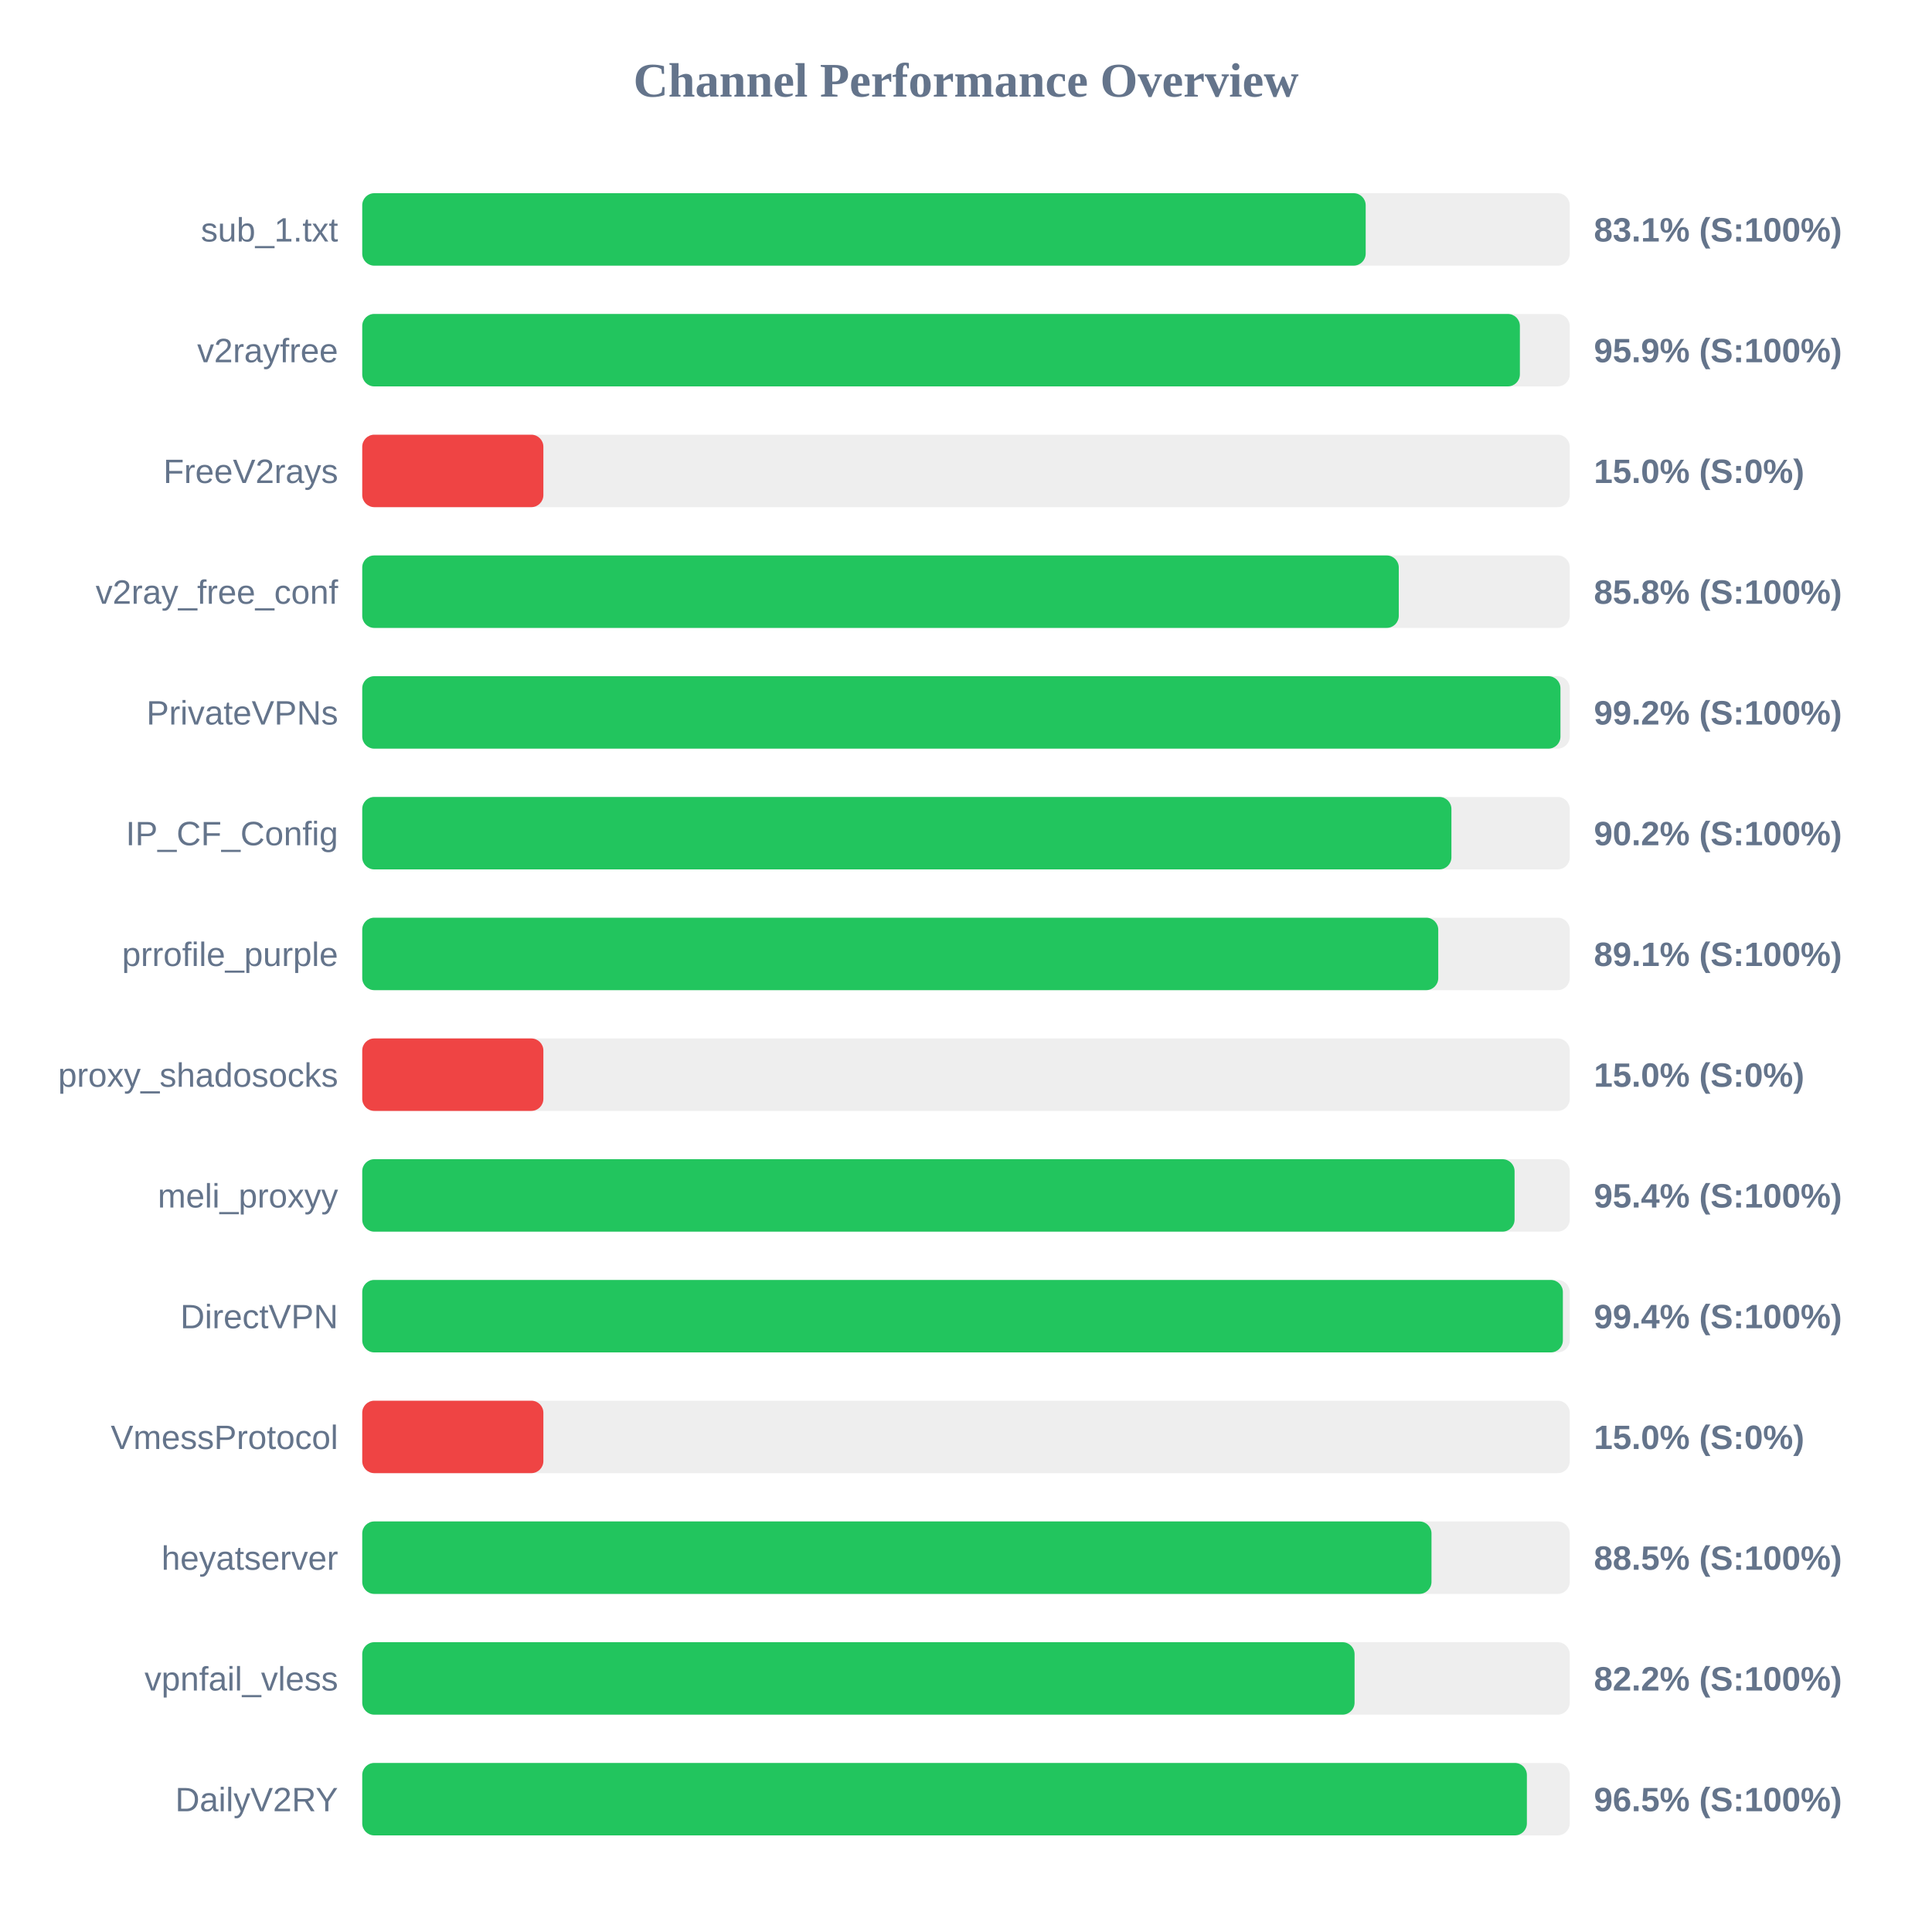
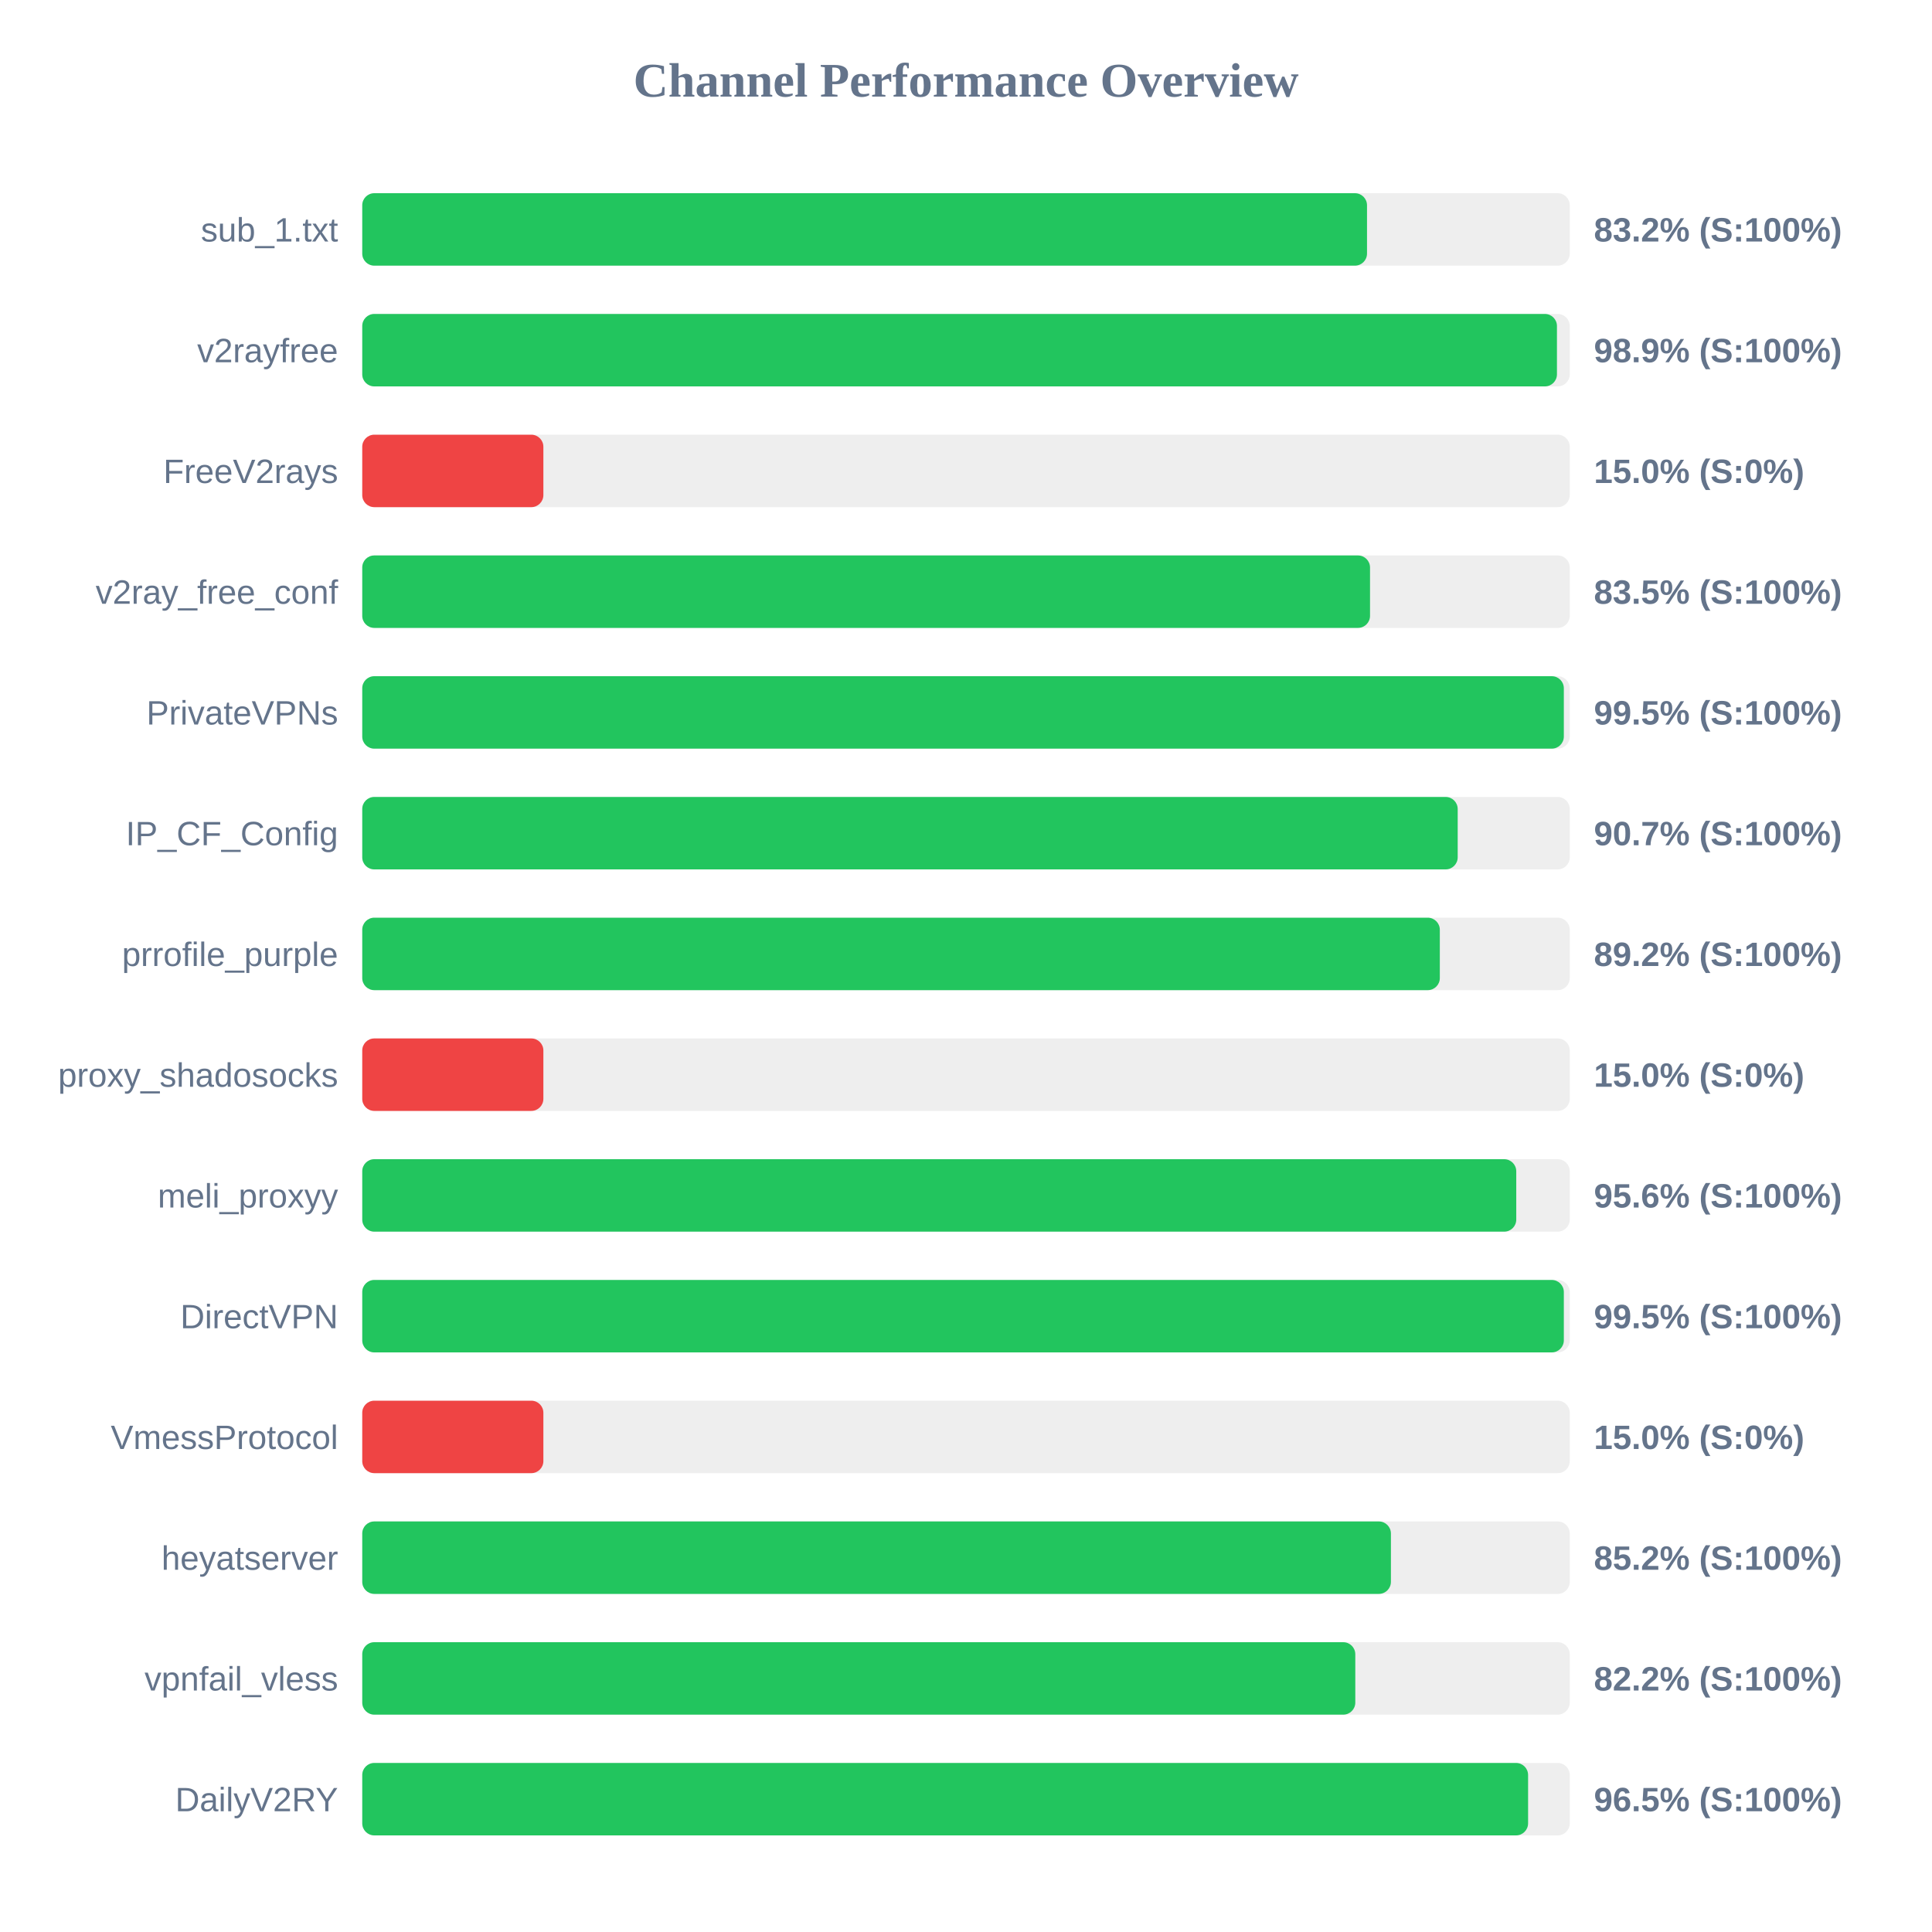
<svg xmlns="http://www.w3.org/2000/svg" width="800" height="800" version="1.1">
  <style>
        .row { font: 14px Arial; fill: #64748b; }
        .score { font: bold 14px Arial; fill: #64748b; }
    </style>
  <text x="400" y="40" text-anchor="middle" font-size="20px" font-weight="bold" fill="#64748b">Channel Performance Overview</text>
  <rect x="150" y="80" width="500" height="30" fill="#eee" rx="5" />
-   <rect x="150" y="80" width="415.5" height="30" fill="#22c55e" rx="5" />
+   <rect x="150" y="80" width="416.05" height="30" fill="#22c55e" rx="5" />
  <text x="140" y="100" text-anchor="end" class="row">sub_1.txt</text>
-   <text x="660" y="100" text-anchor="start" class="score">83.1% (S:100%)</text>
+   <text x="660" y="100" text-anchor="start" class="score">83.2% (S:100%)</text>
  <rect x="150" y="130" width="500" height="30" fill="#eee" rx="5" />
-   <rect x="150" y="130" width="479.35" height="30" fill="#22c55e" rx="5" />
+   <rect x="150" y="130" width="494.7" height="30" fill="#22c55e" rx="5" />
  <text x="140" y="150" text-anchor="end" class="row">v2rayfree</text>
-   <text x="660" y="150" text-anchor="start" class="score">95.9% (S:100%)</text>
+   <text x="660" y="150" text-anchor="start" class="score">98.9% (S:100%)</text>
  <rect x="150" y="180" width="500" height="30" fill="#eee" rx="5" />
  <rect x="150" y="180" width="75.0" height="30" fill="#ef4444" rx="5" />
  <text x="140" y="200" text-anchor="end" class="row">FreeV2rays</text>
  <text x="660" y="200" text-anchor="start" class="score">15.0% (S:0%)</text>
  <rect x="150" y="230" width="500" height="30" fill="#eee" rx="5" />
-   <rect x="150" y="230" width="429.2" height="30" fill="#22c55e" rx="5" />
+   <rect x="150" y="230" width="417.3" height="30" fill="#22c55e" rx="5" />
  <text x="140" y="250" text-anchor="end" class="row">v2ray_free_conf</text>
-   <text x="660" y="250" text-anchor="start" class="score">85.8% (S:100%)</text>
+   <text x="660" y="250" text-anchor="start" class="score">83.5% (S:100%)</text>
  <rect x="150" y="280" width="500" height="30" fill="#eee" rx="5" />
-   <rect x="150" y="280" width="496.15" height="30" fill="#22c55e" rx="5" />
+   <rect x="150" y="280" width="497.55" height="30" fill="#22c55e" rx="5" />
  <text x="140" y="300" text-anchor="end" class="row">PrivateVPNs</text>
-   <text x="660" y="300" text-anchor="start" class="score">99.2% (S:100%)</text>
+   <text x="660" y="300" text-anchor="start" class="score">99.5% (S:100%)</text>
  <rect x="150" y="330" width="500" height="30" fill="#eee" rx="5" />
-   <rect x="150" y="330" width="451.0" height="30" fill="#22c55e" rx="5" />
+   <rect x="150" y="330" width="453.6" height="30" fill="#22c55e" rx="5" />
  <text x="140" y="350" text-anchor="end" class="row">IP_CF_Config</text>
-   <text x="660" y="350" text-anchor="start" class="score">90.2% (S:100%)</text>
+   <text x="660" y="350" text-anchor="start" class="score">90.7% (S:100%)</text>
  <rect x="150" y="380" width="500" height="30" fill="#eee" rx="5" />
-   <rect x="150" y="380" width="445.55" height="30" fill="#22c55e" rx="5" />
+   <rect x="150" y="380" width="446.2" height="30" fill="#22c55e" rx="5" />
  <text x="140" y="400" text-anchor="end" class="row">prrofile_purple</text>
-   <text x="660" y="400" text-anchor="start" class="score">89.1% (S:100%)</text>
+   <text x="660" y="400" text-anchor="start" class="score">89.2% (S:100%)</text>
  <rect x="150" y="430" width="500" height="30" fill="#eee" rx="5" />
  <rect x="150" y="430" width="75.0" height="30" fill="#ef4444" rx="5" />
  <text x="140" y="450" text-anchor="end" class="row">proxy_shadosocks</text>
  <text x="660" y="450" text-anchor="start" class="score">15.0% (S:0%)</text>
  <rect x="150" y="480" width="500" height="30" fill="#eee" rx="5" />
-   <rect x="150" y="480" width="477.15" height="30" fill="#22c55e" rx="5" />
+   <rect x="150" y="480" width="477.85" height="30" fill="#22c55e" rx="5" />
  <text x="140" y="500" text-anchor="end" class="row">meli_proxyy</text>
-   <text x="660" y="500" text-anchor="start" class="score">95.4% (S:100%)</text>
+   <text x="660" y="500" text-anchor="start" class="score">95.6% (S:100%)</text>
  <rect x="150" y="530" width="500" height="30" fill="#eee" rx="5" />
-   <rect x="150" y="530" width="497.15" height="30" fill="#22c55e" rx="5" />
+   <rect x="150" y="530" width="497.55" height="30" fill="#22c55e" rx="5" />
  <text x="140" y="550" text-anchor="end" class="row">DirectVPN</text>
-   <text x="660" y="550" text-anchor="start" class="score">99.4% (S:100%)</text>
+   <text x="660" y="550" text-anchor="start" class="score">99.5% (S:100%)</text>
  <rect x="150" y="580" width="500" height="30" fill="#eee" rx="5" />
  <rect x="150" y="580" width="75.0" height="30" fill="#ef4444" rx="5" />
  <text x="140" y="600" text-anchor="end" class="row">VmessProtocol</text>
  <text x="660" y="600" text-anchor="start" class="score">15.0% (S:0%)</text>
  <rect x="150" y="630" width="500" height="30" fill="#eee" rx="5" />
-   <rect x="150" y="630" width="442.75" height="30" fill="#22c55e" rx="5" />
+   <rect x="150" y="630" width="425.95" height="30" fill="#22c55e" rx="5" />
  <text x="140" y="650" text-anchor="end" class="row">heyatserver</text>
-   <text x="660" y="650" text-anchor="start" class="score">88.5% (S:100%)</text>
+   <text x="660" y="650" text-anchor="start" class="score">85.2% (S:100%)</text>
  <rect x="150" y="680" width="500" height="30" fill="#eee" rx="5" />
-   <rect x="150" y="680" width="410.9" height="30" fill="#22c55e" rx="5" />
+   <rect x="150" y="680" width="411.2" height="30" fill="#22c55e" rx="5" />
  <text x="140" y="700" text-anchor="end" class="row">vpnfail_vless</text>
  <text x="660" y="700" text-anchor="start" class="score">82.2% (S:100%)</text>
  <rect x="150" y="730" width="500" height="30" fill="#eee" rx="5" />
-   <rect x="150" y="730" width="482.25" height="30" fill="#22c55e" rx="5" />
+   <rect x="150" y="730" width="482.75" height="30" fill="#22c55e" rx="5" />
  <text x="140" y="750" text-anchor="end" class="row">DailyV2RY</text>
  <text x="660" y="750" text-anchor="start" class="score">96.5% (S:100%)</text>
</svg>
